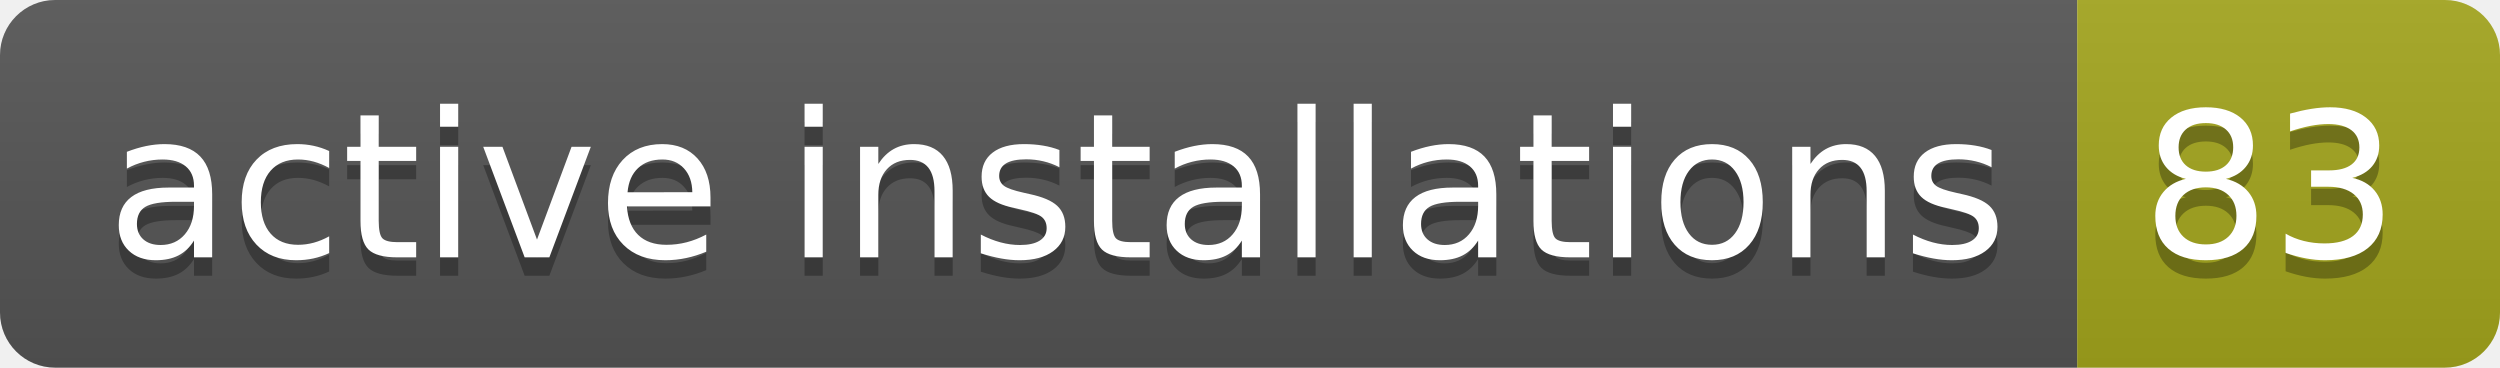
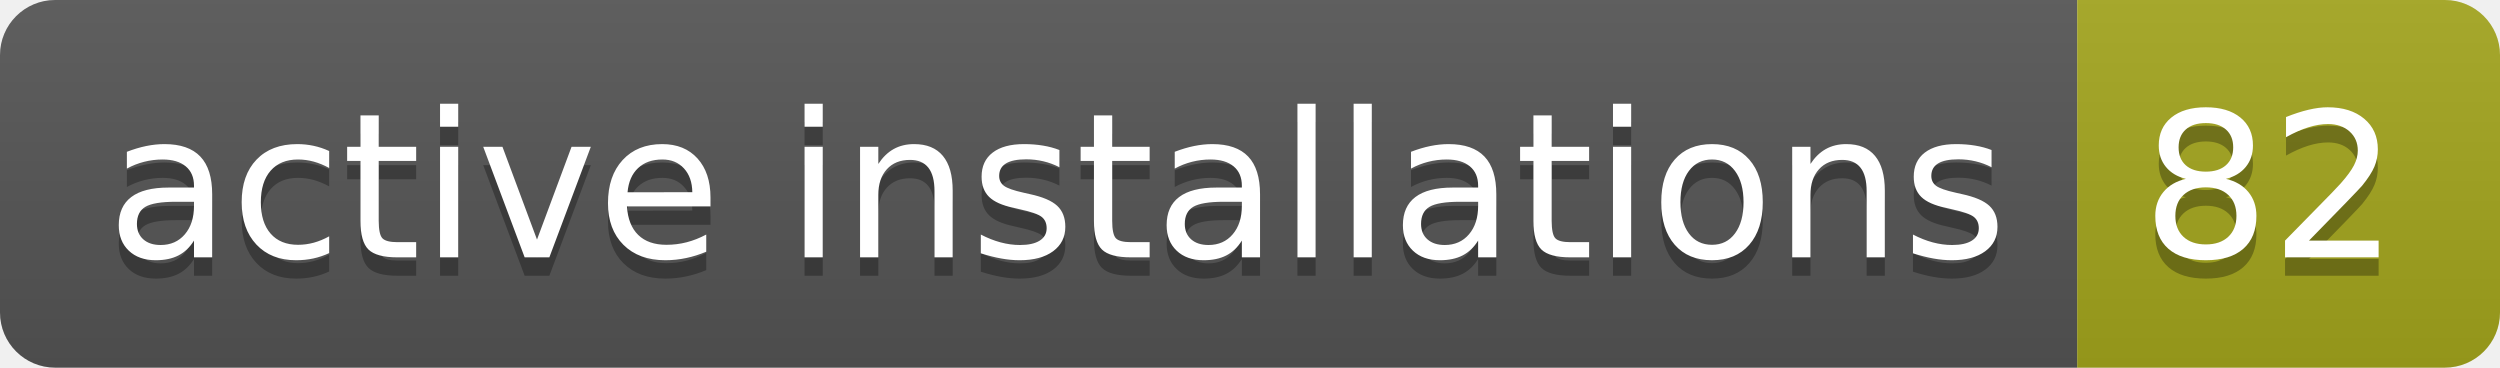
- <svg xmlns="http://www.w3.org/2000/svg" width="136" height="20" role="img" aria-label="active installations: 83">
+ <svg xmlns="http://www.w3.org/2000/svg" width="136" height="20" role="img" aria-label="active installations: 82">
  <linearGradient id="s" x2="0" y2="100%">
    <stop offset="0" stop-color="#bbb" stop-opacity=".1" />
    <stop offset="1" stop-opacity=".1" />
  </linearGradient>
  <clipPath id="r">
    <rect width="136" height="20" rx="3" fill="#fff" />
  </clipPath>
  <g clip-path="url(#r)">
    <rect width="113" height="20" fill="#555" />
    <rect x="113" width="23" height="20" fill="#a4a61d" />
    <rect width="136" height="20" fill="url(#s)" />
  </g>
  <g fill="#fff" text-anchor="middle" font-family="Verdana,Geneva,DejaVu Sans,sans-serif" text-rendering="geometricPrecision" font-size="110">
    <text aria-hidden="true" x="575" y="150" fill="#010101" fill-opacity=".3" transform="scale(.1)" textLength="1030">active installations</text>
    <text x="575" y="140" transform="scale(.1)" fill="#fff" textLength="1030">active installations</text>
-     <text aria-hidden="true" x="1235" y="150" fill="#010101" fill-opacity=".3" transform="scale(.1)" textLength="130">83</text>
-     <text x="1235" y="140" transform="scale(.1)" fill="#fff" textLength="130">83</text>
+     <text aria-hidden="true" x="1235" y="150" fill="#010101" fill-opacity=".3" transform="scale(.1)" textLength="130">82</text>
+     <text x="1235" y="140" transform="scale(.1)" fill="#fff" textLength="130">82</text>
  </g>
</svg>
